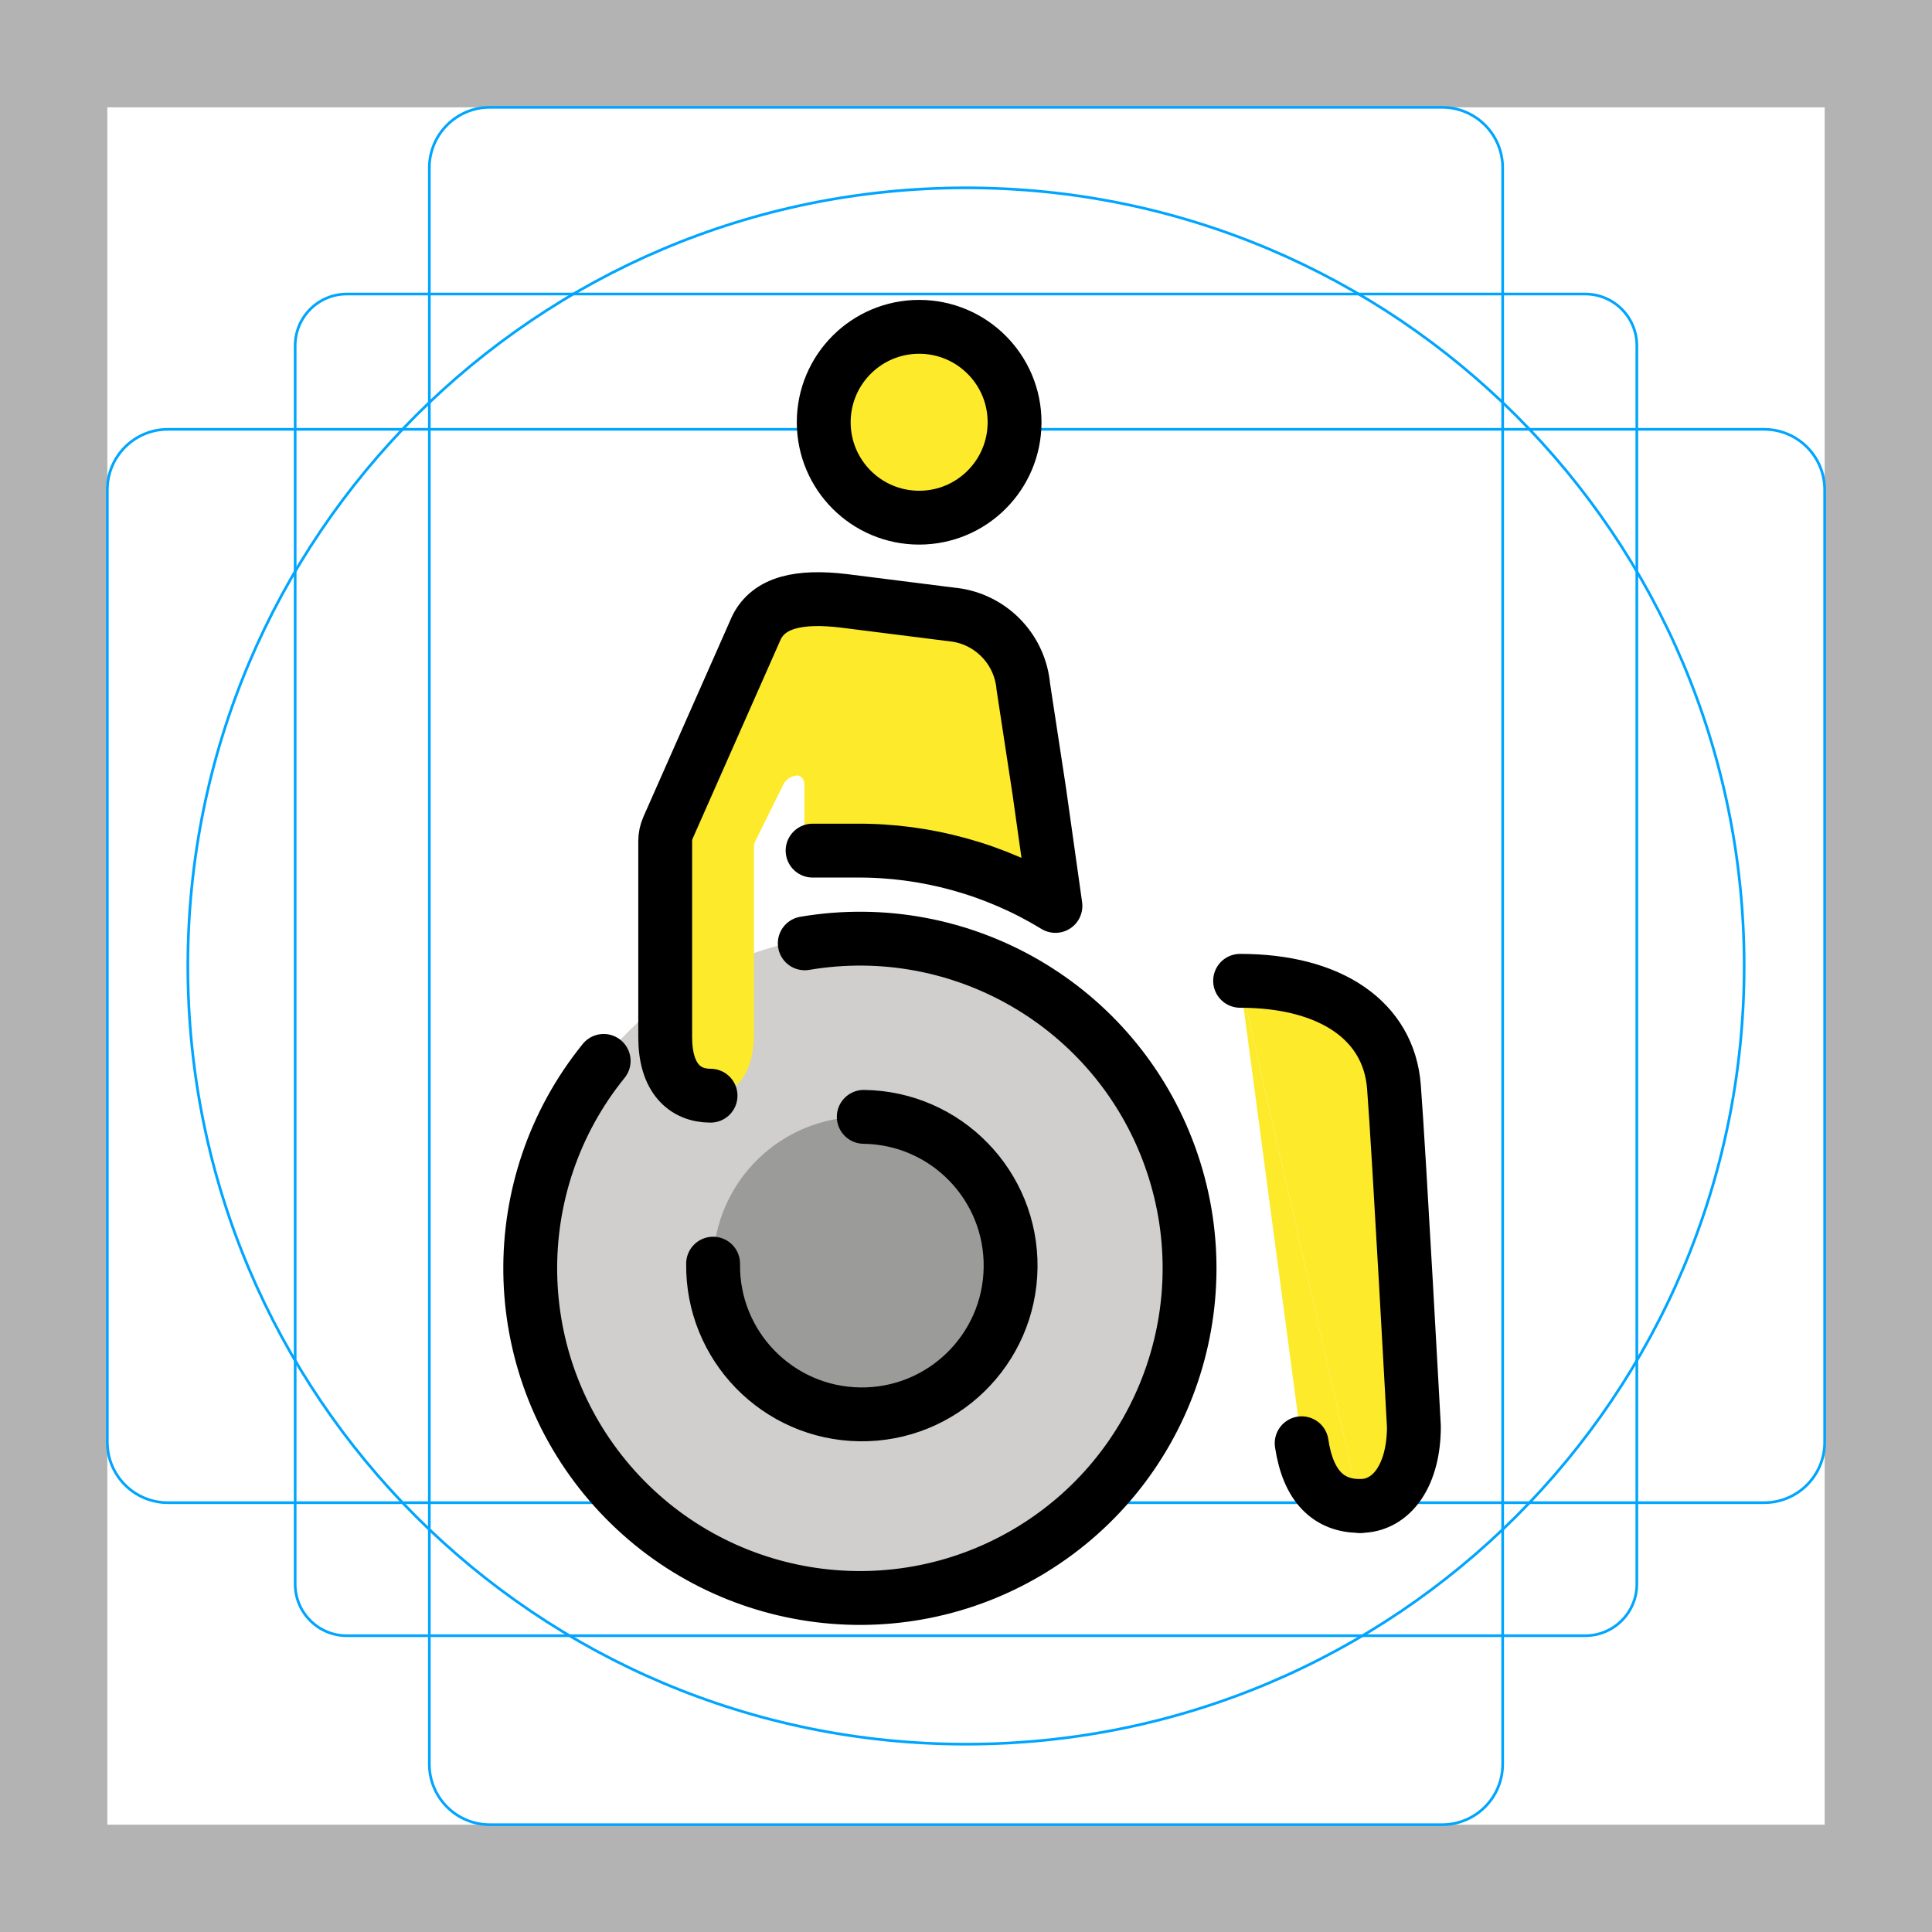
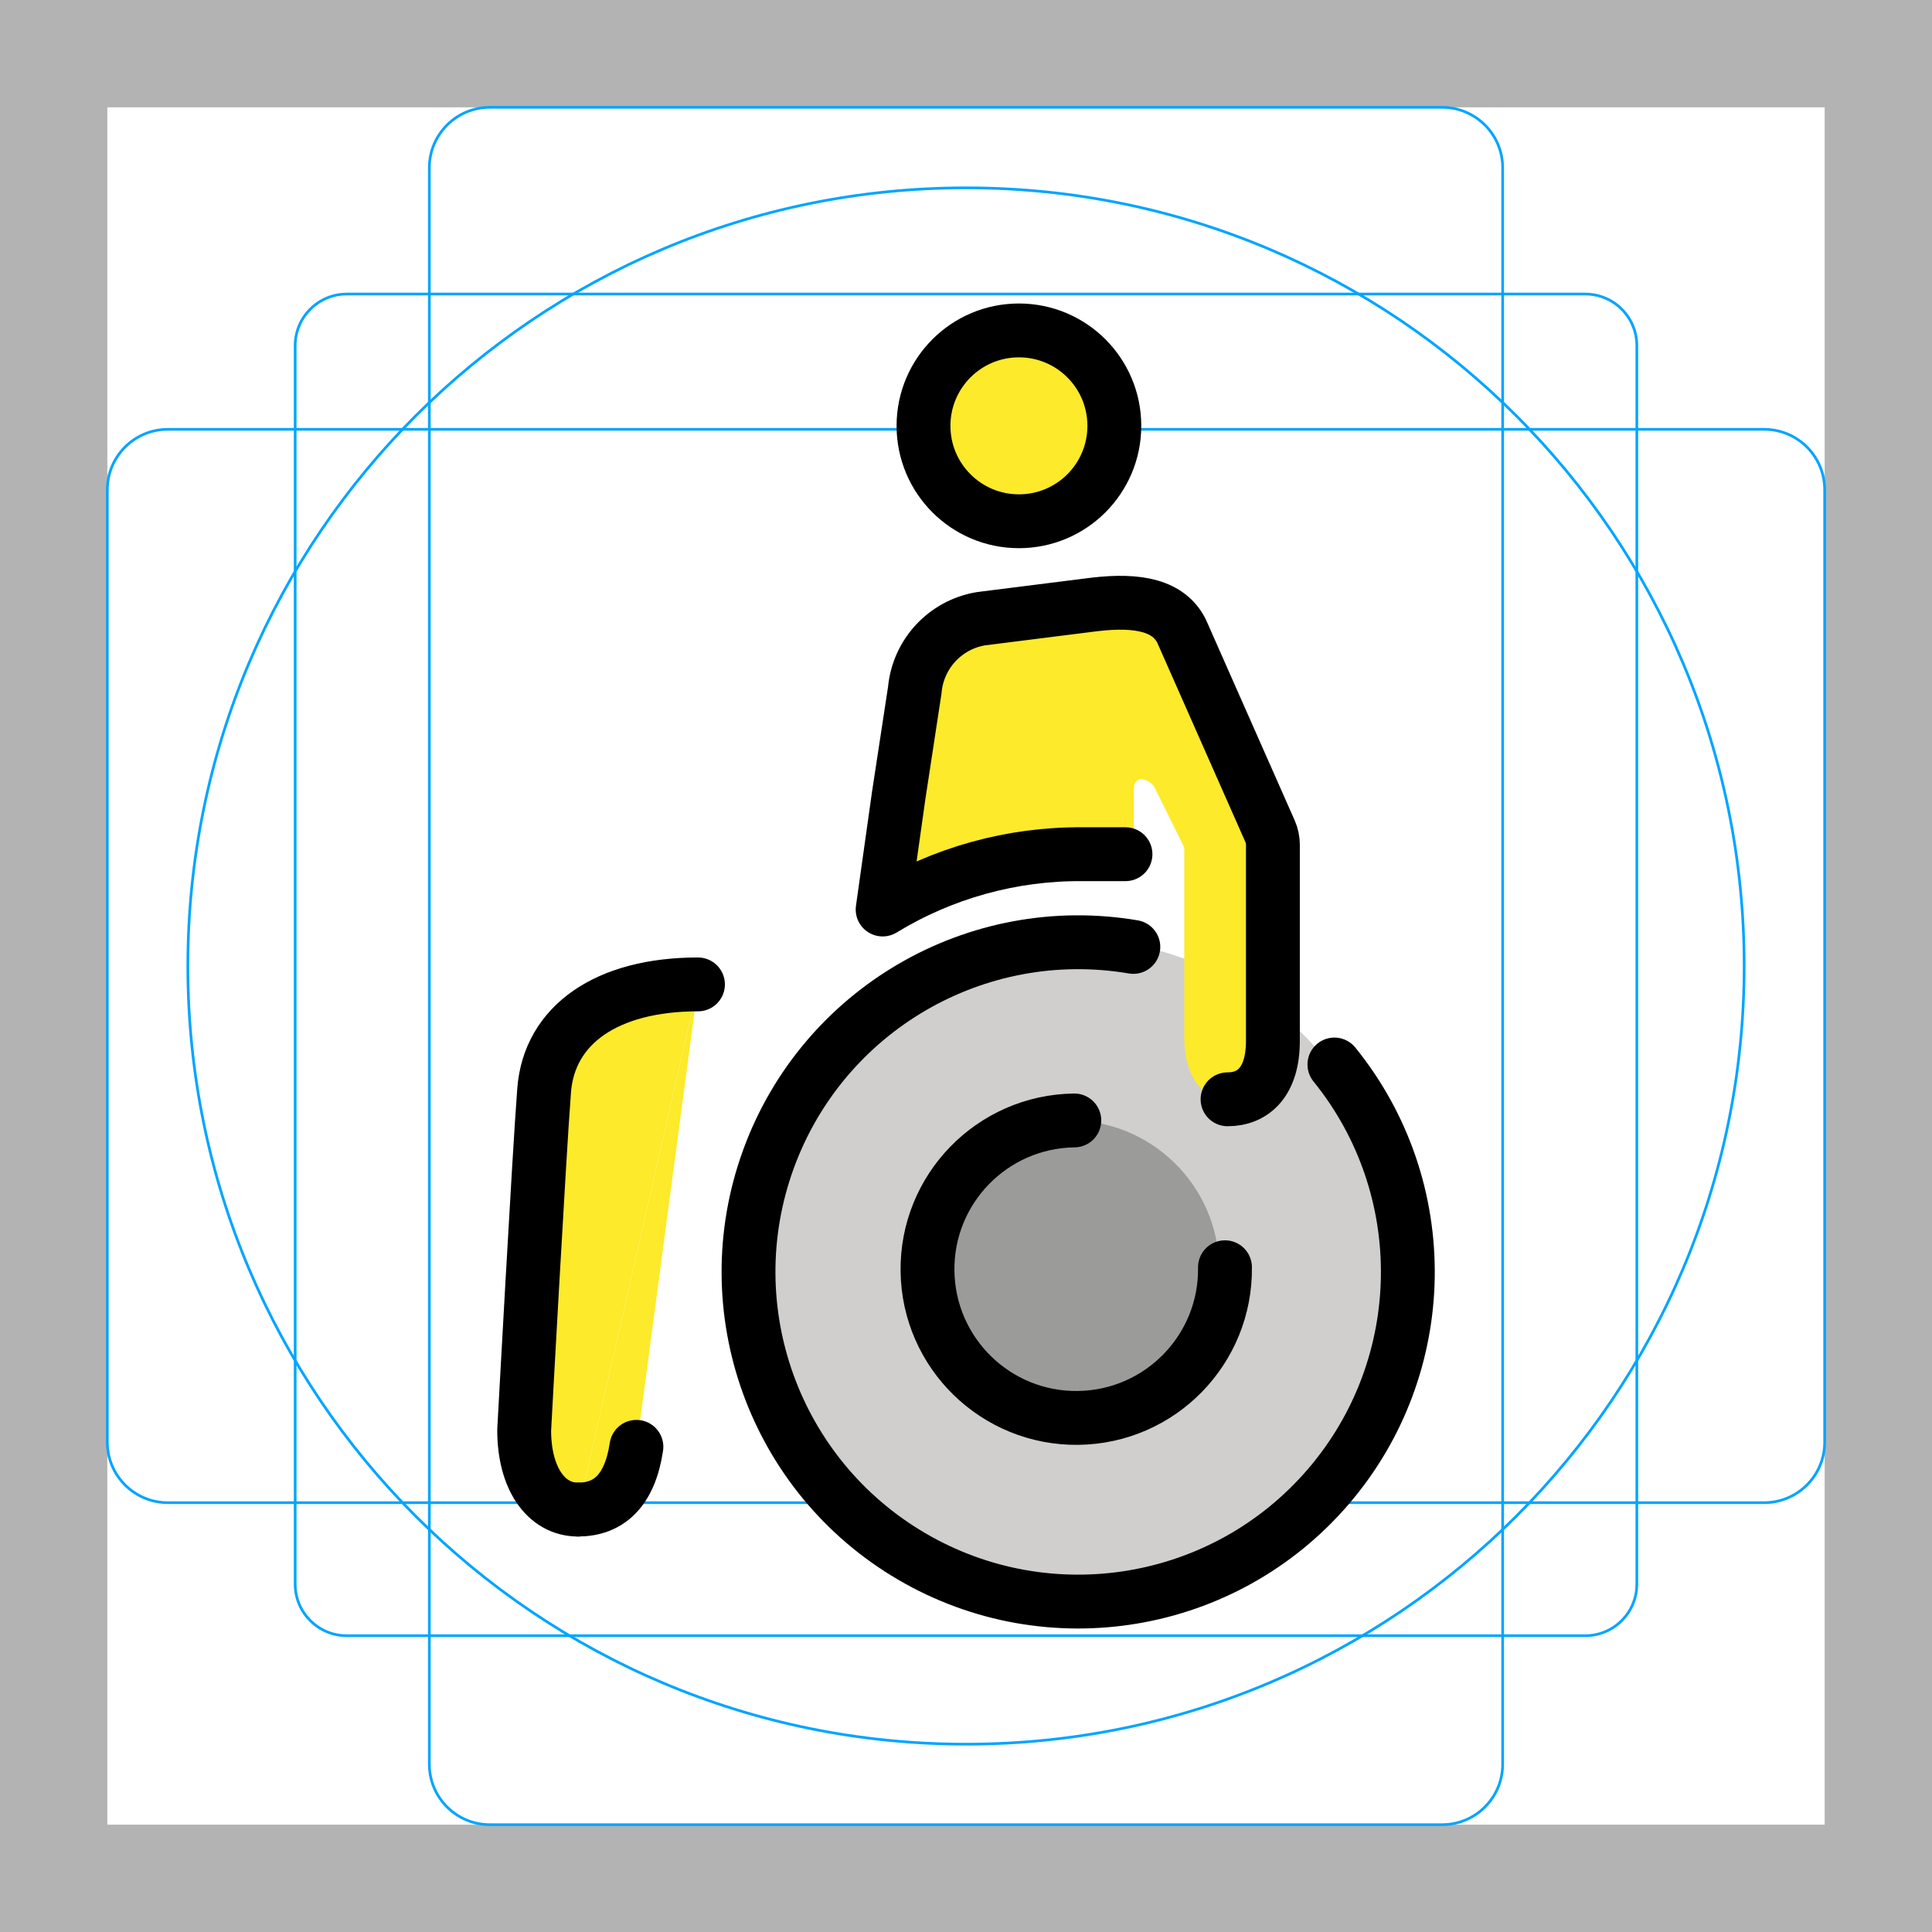
- <svg xmlns="http://www.w3.org/2000/svg" id="emoji" viewBox="0 0 72 72">
-   <g id="grid">
-     <path fill="#b3b3b3" d="M68,4V68H4V4H68m4-4H0V72H72V0Z" />
-     <rect x="11" y="10.958" rx="1.923" width="50" height="50" fill="none" stroke="#00a5ff" stroke-miterlimit="10" stroke-width="0.1" />
-     <rect x="16" y="4" rx="2.254" width="40" height="64" fill="none" stroke="#00a5ff" stroke-miterlimit="10" stroke-width="0.1" />
-     <rect x="16" y="4" rx="2.254" width="40" height="64" transform="translate(72) rotate(90)" fill="none" stroke="#00a5ff" stroke-miterlimit="10" stroke-width="0.1" />
-     <circle cx="36" cy="36" r="29" fill="none" stroke="#00a5ff" stroke-miterlimit="10" stroke-width="0.1" />
+ <svg xmlns="http://www.w3.org/2000/svg" id="eKreDTbB1ah1" viewBox="0 0 72 72" shape-rendering="geometricPrecision" text-rendering="geometricPrecision" project-id="036c45aa2adf46fc83462c7c2bf0f58b" export-id="4e443104d71248fd9392450ee8b68883" cached="false">
+   <g>
+     <path d="M68,4v64h-64L4,4h64m4-4L0,0v72h72v-72Z" fill="#b3b3b3" />
+     <rect width="50" height="50" rx="1.923" ry="1.923" transform="translate(11 10.9583)" fill="none" stroke="#00a5ff" stroke-width="0.1" stroke-miterlimit="10" />
+     <rect width="40" height="64" rx="2.254" ry="2.254" transform="translate(16 4)" fill="none" stroke="#00a5ff" stroke-width="0.1" stroke-miterlimit="10" />
+     <rect width="40" height="64" rx="2.254" ry="2.254" transform="matrix(0 1-1 0 68 16)" fill="none" stroke="#00a5ff" stroke-width="0.1" stroke-miterlimit="10" />
+     <circle r="29" transform="translate(36 36)" fill="none" stroke="#00a5ff" stroke-width="0.1" stroke-miterlimit="10" />
  </g>
-   <g id="color">
-     <path fill="#d0cfce" d="M31.958,59.482A12.319,12.319,0,0,0,44.436,47.323h0a12.319,12.319,0,1,0-12.477,12.159" />
-     <path fill="#9b9b9a" d="M32.189,41.621a5.543,5.543,0,1,0,5.471,5.615A5.543,5.543,0,0,0,32.189,41.621Z" />
+   <g transform="matrix(-1 0 0 1 72.00871 0.133747)">
+     <path d="M31.958,59.482c3.267.042,6.417-1.215,8.757-3.495s3.678-5.397,3.72-8.664v0c.088-6.803-5.356-12.389-12.159-12.477s-12.389,5.356-12.477,12.159s5.356,12.389,12.159,12.477" fill="#d0cfce" />
+     <path d="M32.189,41.621c-3.061-.04-5.575,2.41-5.615,5.471s2.41,5.575,5.471,5.615s5.575-2.41,5.615-5.471c.019-1.47-.547-2.888-1.573-3.941s-2.428-1.655-3.899-1.674Z" fill="#9b9b9a" />
  </g>
-   <g id="skin">
-     <path fill="#fcea2b" d="M28.098,31.564a.488.488,0,0,1,.05-.216l1.065-2.153a.644.644,0,0,1,.488-.295c.167,0,.277.157.277.351v1.961a.487.487,0,0,0,.487.487h1.421a14.076,14.076,0,0,1,6.59,1.579.487.487,0,0,0,.719-.49l-.462-3.282-.599-3.922a2.965,2.965,0,0,0-2.46-2.659L31.45,22.392c-1.662-.199-2.758.05-3.258.997l-2.377,4.41A6.758,6.758,0,0,0,24.79,31.977v6.678c0,1.523.728,2.178,1.69,2.178.998,0,1.618-.938,1.618-2.276Z" />
-     <circle cx="34.254" cy="15.736" r="3.556" fill="#fcea2b" />
-     <path fill="#fcea2b" d="M50.682,56.124c1.207,0,2.01-1.182,2.01-2.957,0,0-.554-10.219-.744-12.668s-2.342-3.947-5.733-3.947" />
-     <path fill="#fcea2b" d="M46.214,36.552l2.294,17.235c.244,1.631,1.028,2.337,2.173,2.337" />
+   <g transform="matrix(-1 0 0 1 72.23243 0.133747)">
+     <path d="M28.098,31.564c-0-.075.017-.149.05-.216l1.065-2.153c.108-.169.289-.278.488-.295.167,0,.277.157.277.351v1.961c0,.129.051.253.143.345s.215.143.345.143h1.421c2.293-.018,4.555.523,6.59,1.579.161.089.358.08.51-.024s.233-.284.208-.467l-.462-3.282-.599-3.922c-.12-1.343-1.131-2.435-2.46-2.659L31.45,22.392c-1.662-.199-2.758.05-3.258.997l-2.377,4.41c-.788,1.244-1.148,2.711-1.025,4.178v6.678c0,1.523.728,2.178,1.69,2.178.998,0,1.618-.938,1.618-2.276l-0-6.994Z" fill="#fcea2b" />
+     <circle r="3.556" transform="translate(34.2541 15.736)" fill="#fcea2b" />
+     <path d="M50.682,56.124c1.207,0,2.01-1.182,2.01-2.957c0,0-.554-10.219-.744-12.668s-2.342-3.947-5.733-3.947" fill="#fcea2b" />
+     <path d="M46.214,36.552l2.294,17.235c.244,1.631,1.028,2.337,2.173,2.337" fill="#fcea2b" />
  </g>
-   <g id="line">
-     <path fill="none" stroke="#000" stroke-linecap="round" stroke-linejoin="round" stroke-width="2.007" d="M48.509,53.786c.244,1.631,1.028,2.337,2.173,2.337" />
+   <g transform="matrix(-1 0 0 1 72.22636 0.133747)">
+     <path d="M48.509,53.786c.244,1.631,1.028,2.337,2.173,2.337" fill="none" stroke="#000" stroke-width="2.007" stroke-linecap="round" stroke-linejoin="round" />
    <g>
-       <path fill="none" stroke="#000" stroke-linecap="round" stroke-linejoin="round" stroke-width="2.007" d="M50.682,56.124c1.207,0,2.01-1.182,2.01-2.957,0,0-.554-10.219-.744-12.668s-2.342-3.947-5.733-3.947" />
-       <path fill="none" stroke="#000" stroke-linecap="round" stroke-linejoin="round" stroke-width="2.007" d="M26.575,47.093a5.544,5.544,0,1,0,5.615-5.471h0" />
-       <path fill="none" stroke="#000" stroke-linecap="round" stroke-linejoin="round" stroke-width="2.007" d="M30.283,31.7h1.604a14.075,14.075,0,0,1,7.446,2.061l-.599-4.255-.599-3.922a2.965,2.965,0,0,0-2.46-2.659L31.45,22.392c-1.662-.199-2.788.05-3.258.997l-3.296,7.455a1.246,1.246,0,0,0-.106.503v7.308c0,1.523.728,2.178,1.69,2.178" />
-       <circle cx="34.254" cy="15.736" r="3.556" fill="none" stroke="#000" stroke-linecap="round" stroke-linejoin="round" stroke-width="2.007" />
-       <path fill="none" stroke="#000" stroke-linecap="round" stroke-linejoin="round" stroke-width="2.007" d="M22.497,39.537a12.285,12.285,0,1,0,7.494-4.382" />
+       <path d="M50.682,56.124c1.207,0,2.01-1.182,2.01-2.957c0,0-.554-10.219-.744-12.668s-2.342-3.947-5.733-3.947" fill="none" stroke="#000" stroke-width="2.007" stroke-linecap="round" stroke-linejoin="round" />
+       <path d="M26.575,47.093c-.04,3.061,2.41,5.575,5.471,5.615s5.575-2.41,5.615-5.471-2.41-5.575-5.471-5.615v0" fill="none" stroke="#000" stroke-width="2.007" stroke-linecap="round" stroke-linejoin="round" />
+       <path d="M30.283,31.7h1.604c2.626-.021,5.205.693,7.446,2.061l-.599-4.255-.599-3.922c-.12-1.343-1.131-2.435-2.46-2.659l-4.226-.532c-1.662-.199-2.788.05-3.258.997l-3.296,7.455c-.07.159-.106.33-.106.503v7.308c0,1.523.728,2.178,1.69,2.178" fill="none" stroke="#000" stroke-width="2.007" stroke-linecap="round" stroke-linejoin="round" />
+       <circle r="3.556" transform="translate(34.2541 15.736)" fill="none" stroke="#000" stroke-width="2.007" stroke-linecap="round" stroke-linejoin="round" />
+       <path d="M22.497,39.537c-3.734,4.612-3.637,11.234.229,15.735s10.398,5.595,15.52,2.6s7.372-9.224,5.345-14.801-7.751-8.908-13.601-7.916" fill="none" stroke="#000" stroke-width="2.007" stroke-linecap="round" stroke-linejoin="round" />
    </g>
  </g>
</svg>
